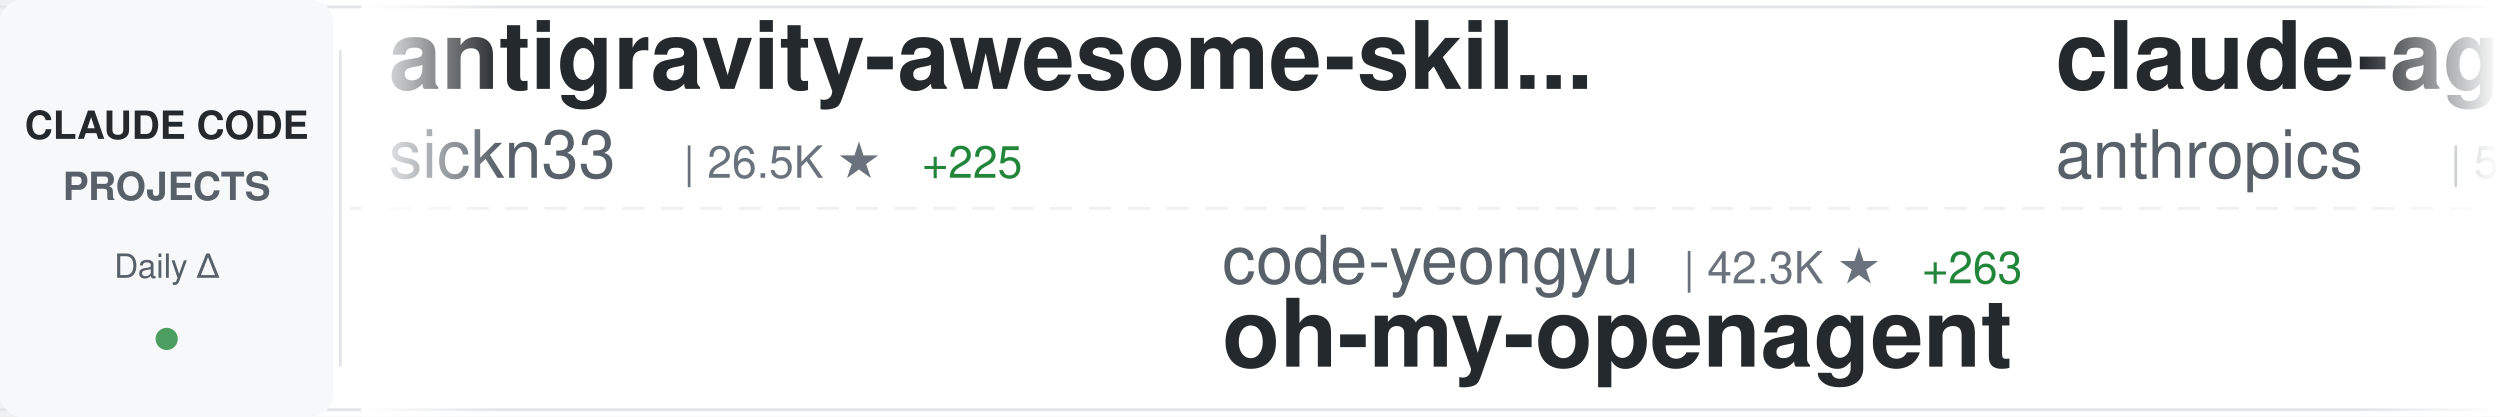
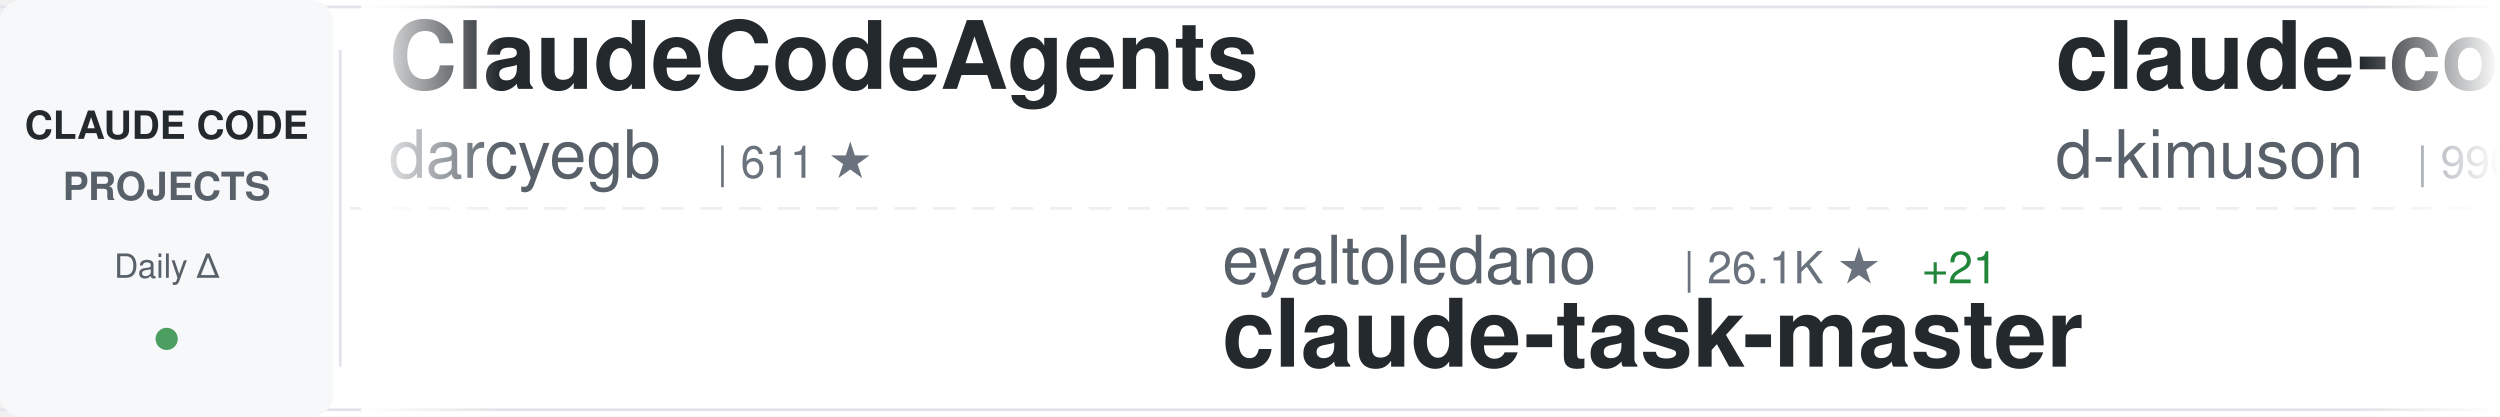
<svg xmlns="http://www.w3.org/2000/svg" width="900" height="150">
  <defs>
    <linearGradient id="awesomeLeftFade" x1="0%" y1="0%" x2="100%" y2="0%">
      <stop offset="0%" style="stop-color:#ffffff;stop-opacity:1" />
      <stop offset="100%" style="stop-color:#ffffff;stop-opacity:0" />
    </linearGradient>
    <linearGradient id="awesomeRightFade" x1="0%" y1="0%" x2="100%" y2="0%">
      <stop offset="0%" style="stop-color:#ffffff;stop-opacity:0" />
      <stop offset="100%" style="stop-color:#ffffff;stop-opacity:1" />
    </linearGradient>
  </defs>
  <rect width="900" height="150" fill="#ffffff" rx="8" />
  <rect x="0" y="2" width="900" height="1" fill="#e1e4e8" />
  <rect x="0" y="147" width="900" height="1" fill="#e1e4e8" />
  <line x1="0" y1="75" x2="900" y2="75" stroke="#e1e4e8" stroke-width="1" stroke-dasharray="8 6" opacity="0.6" />
  <rect x="0" y="0" width="120" height="150" fill="#f6f8fa" rx="8" />
  <text x="60" y="50" font-family="-apple-system, BlinkMacSystemFont, 'Segoe UI', Helvetica, Arial, sans-serif" font-size="14" font-weight="600" fill="#24292e" text-anchor="middle">CLAUDE CODE</text>
  <text x="60" y="72" font-family="-apple-system, BlinkMacSystemFont, 'Segoe UI', Helvetica, Arial, sans-serif" font-size="14" font-weight="600" fill="#586069" text-anchor="middle">PROJECTS</text>
  <text x="60" y="100" font-family="-apple-system, BlinkMacSystemFont, 'Segoe UI', Helvetica, Arial, sans-serif" font-size="12" font-weight="500" fill="#586069" text-anchor="middle">Daily Δ</text>
  <circle cx="60" cy="122" r="4" fill="#22863a" opacity="0.8" />
  <rect x="122" y="18" width="1" height="114" fill="#e1e4e8" />
  <clipPath id="awesomeTickerClip">
    <rect x="130" y="0" width="770" height="150" />
  </clipPath>
  <g clip-path="url(#awesomeTickerClip)">
    <g id="awesomeTickerItems">
      <animateTransform attributeName="transform" attributeType="XML" type="translate" from="0 0" to="-3000 0" dur="54s" repeatCount="indefinite" />
      <g transform="translate(0, 0)">
-         <text x="140" y="32" font-family="-apple-system, BlinkMacSystemFont, 'Segoe UI', Helvetica, Arial, sans-serif" font-size="34" font-weight="600" fill="#24292e">antigravity-awesome-skil...</text>
-         <text x="140" y="64" font-family="-apple-system, BlinkMacSystemFont, 'Segoe UI', Helvetica, Arial, sans-serif" font-size="24" font-weight="400" fill="#586069">sickn33</text>
-         <text x="246" y="64" font-family="-apple-system, BlinkMacSystemFont, 'Segoe UI', Helvetica, Arial, sans-serif" font-size="16" font-weight="500" fill="#6a737d">| 26.5K ★</text>
-         <text x="332" y="64" font-family="-apple-system, BlinkMacSystemFont, 'Segoe UI', Helvetica, Arial, sans-serif" font-size="16" font-weight="500" fill="#22863a"> +225</text>
+         <text x="140" y="32" font-family="-apple-system, BlinkMacSystemFont, 'Segoe UI', Helvetica, Arial, sans-serif" font-size="34" font-weight="600" fill="#24292e">ClaudeCodeAgents</text>
+         <text x="140" y="64" font-family="-apple-system, BlinkMacSystemFont, 'Segoe UI', Helvetica, Arial, sans-serif" font-size="24" font-weight="400" fill="#586069">darcyegb</text>
+         <text x="258" y="64" font-family="-apple-system, BlinkMacSystemFont, 'Segoe UI', Helvetica, Arial, sans-serif" font-size="16" font-weight="500" fill="#6a737d">| 611 ★</text>
      </g>
      <g transform="translate(300, 0)">
-         <text x="140" y="102" font-family="-apple-system, BlinkMacSystemFont, 'Segoe UI', Helvetica, Arial, sans-serif" font-size="24" font-weight="400" fill="#586069">code-yeongyu</text>
-         <text x="306" y="102" font-family="-apple-system, BlinkMacSystemFont, 'Segoe UI', Helvetica, Arial, sans-serif" font-size="16" font-weight="500" fill="#6a737d">| 42.3K ★</text>
-         <text x="392" y="102" font-family="-apple-system, BlinkMacSystemFont, 'Segoe UI', Helvetica, Arial, sans-serif" font-size="16" font-weight="500" fill="#22863a"> +263</text>
-         <text x="140" y="132" font-family="-apple-system, BlinkMacSystemFont, 'Segoe UI', Helvetica, Arial, sans-serif" font-size="34" font-weight="600" fill="#24292e">oh-my-openagent</text>
+         <text x="140" y="102" font-family="-apple-system, BlinkMacSystemFont, 'Segoe UI', Helvetica, Arial, sans-serif" font-size="24" font-weight="400" fill="#586069">eyaltoledano</text>
+         <text x="306" y="102" font-family="-apple-system, BlinkMacSystemFont, 'Segoe UI', Helvetica, Arial, sans-serif" font-size="16" font-weight="500" fill="#6a737d">| 26.1K ★</text>
+         <text x="392" y="102" font-family="-apple-system, BlinkMacSystemFont, 'Segoe UI', Helvetica, Arial, sans-serif" font-size="16" font-weight="500" fill="#22863a"> +21</text>
+         <text x="140" y="132" font-family="-apple-system, BlinkMacSystemFont, 'Segoe UI', Helvetica, Arial, sans-serif" font-size="34" font-weight="600" fill="#24292e">claude-task-master</text>
      </g>
      <g transform="translate(600, 0)">
-         <text x="140" y="32" font-family="-apple-system, BlinkMacSystemFont, 'Segoe UI', Helvetica, Arial, sans-serif" font-size="34" font-weight="600" fill="#24292e">claude-agent-sdk-python</text>
-         <text x="140" y="64" font-family="-apple-system, BlinkMacSystemFont, 'Segoe UI', Helvetica, Arial, sans-serif" font-size="24" font-weight="400" fill="#586069">anthropics</text>
-         <text x="282" y="64" font-family="-apple-system, BlinkMacSystemFont, 'Segoe UI', Helvetica, Arial, sans-serif" font-size="16" font-weight="500" fill="#6a737d">| 5.7K ★</text>
-         <text x="359" y="64" font-family="-apple-system, BlinkMacSystemFont, 'Segoe UI', Helvetica, Arial, sans-serif" font-size="16" font-weight="500" fill="#22863a"> +21</text>
+         <text x="140" y="32" font-family="-apple-system, BlinkMacSystemFont, 'Segoe UI', Helvetica, Arial, sans-serif" font-size="34" font-weight="600" fill="#24292e">claude-code-viewer</text>
+         <text x="140" y="64" font-family="-apple-system, BlinkMacSystemFont, 'Segoe UI', Helvetica, Arial, sans-serif" font-size="24" font-weight="400" fill="#586069">d-kimuson</text>
+         <text x="270" y="64" font-family="-apple-system, BlinkMacSystemFont, 'Segoe UI', Helvetica, Arial, sans-serif" font-size="16" font-weight="500" fill="#6a737d">| 990 ★</text>
+         <text x="338" y="64" font-family="-apple-system, BlinkMacSystemFont, 'Segoe UI', Helvetica, Arial, sans-serif" font-size="16" font-weight="500" fill="#22863a"> +3</text>
      </g>
      <g transform="translate(900, 0)">
-         <text x="140" y="102" font-family="-apple-system, BlinkMacSystemFont, 'Segoe UI', Helvetica, Arial, sans-serif" font-size="24" font-weight="400" fill="#586069">daymade</text>
-         <text x="246" y="102" font-family="-apple-system, BlinkMacSystemFont, 'Segoe UI', Helvetica, Arial, sans-serif" font-size="16" font-weight="500" fill="#6a737d">| 701 ★</text>
-         <text x="314" y="102" font-family="-apple-system, BlinkMacSystemFont, 'Segoe UI', Helvetica, Arial, sans-serif" font-size="16" font-weight="500" fill="#22863a"> +2</text>
-         <text x="140" y="132" font-family="-apple-system, BlinkMacSystemFont, 'Segoe UI', Helvetica, Arial, sans-serif" font-size="34" font-weight="600" fill="#24292e">claude-code-skills</text>
+         <text x="140" y="102" font-family="-apple-system, BlinkMacSystemFont, 'Segoe UI', Helvetica, Arial, sans-serif" font-size="24" font-weight="400" fill="#586069">Yeachan-Heo</text>
+         <text x="294" y="102" font-family="-apple-system, BlinkMacSystemFont, 'Segoe UI', Helvetica, Arial, sans-serif" font-size="16" font-weight="500" fill="#6a737d">| 10.9K ★</text>
+         <text x="380" y="102" font-family="-apple-system, BlinkMacSystemFont, 'Segoe UI', Helvetica, Arial, sans-serif" font-size="16" font-weight="500" fill="#22863a"> +130</text>
+         <text x="140" y="132" font-family="-apple-system, BlinkMacSystemFont, 'Segoe UI', Helvetica, Arial, sans-serif" font-size="34" font-weight="600" fill="#24292e">oh-my-claudecode</text>
      </g>
      <g transform="translate(1200, 0)">
-         <text x="140" y="32" font-family="-apple-system, BlinkMacSystemFont, 'Segoe UI', Helvetica, Arial, sans-serif" font-size="34" font-weight="600" fill="#24292e">Claude-Code-Usage-Monito...</text>
-         <text x="140" y="64" font-family="-apple-system, BlinkMacSystemFont, 'Segoe UI', Helvetica, Arial, sans-serif" font-size="24" font-weight="400" fill="#586069">Maciek-roboblog</text>
-         <text x="342" y="64" font-family="-apple-system, BlinkMacSystemFont, 'Segoe UI', Helvetica, Arial, sans-serif" font-size="16" font-weight="500" fill="#6a737d">| 7.1K ★</text>
-         <text x="419" y="64" font-family="-apple-system, BlinkMacSystemFont, 'Segoe UI', Helvetica, Arial, sans-serif" font-size="16" font-weight="500" fill="#22863a"> +16</text>
-       </g>
-       <g transform="translate(1500, 0)">
-         <text x="140" y="102" font-family="-apple-system, BlinkMacSystemFont, 'Segoe UI', Helvetica, Arial, sans-serif" font-size="24" font-weight="400" fill="#586069">Yuyz0112</text>
-         <text x="258" y="102" font-family="-apple-system, BlinkMacSystemFont, 'Segoe UI', Helvetica, Arial, sans-serif" font-size="16" font-weight="500" fill="#6a737d">| 2.2K ★</text>
-         <text x="335" y="102" font-family="-apple-system, BlinkMacSystemFont, 'Segoe UI', Helvetica, Arial, sans-serif" font-size="16" font-weight="500" fill="#22863a"> +8</text>
-         <text x="140" y="132" font-family="-apple-system, BlinkMacSystemFont, 'Segoe UI', Helvetica, Arial, sans-serif" font-size="34" font-weight="600" fill="#24292e">claude-code-reverse</text>
-       </g>
-       <g transform="translate(1800, 0)">
        <text x="140" y="32" font-family="-apple-system, BlinkMacSystemFont, 'Segoe UI', Helvetica, Arial, sans-serif" font-size="34" font-weight="600" fill="#24292e">claude-code-config</text>
        <text x="140" y="64" font-family="-apple-system, BlinkMacSystemFont, 'Segoe UI', Helvetica, Arial, sans-serif" font-size="24" font-weight="400" fill="#586069">trailofbits</text>
        <text x="294" y="64" font-family="-apple-system, BlinkMacSystemFont, 'Segoe UI', Helvetica, Arial, sans-serif" font-size="16" font-weight="500" fill="#6a737d">| 1.6K ★</text>
        <text x="371" y="64" font-family="-apple-system, BlinkMacSystemFont, 'Segoe UI', Helvetica, Arial, sans-serif" font-size="16" font-weight="500" fill="#22863a"> +8</text>
      </g>
+       <g transform="translate(1500, 0)">
+         <text x="140" y="102" font-family="-apple-system, BlinkMacSystemFont, 'Segoe UI', Helvetica, Arial, sans-serif" font-size="24" font-weight="400" fill="#586069">catlog22</text>
+         <text x="258" y="102" font-family="-apple-system, BlinkMacSystemFont, 'Segoe UI', Helvetica, Arial, sans-serif" font-size="16" font-weight="500" fill="#6a737d">| 1.5K ★</text>
+         <text x="335" y="102" font-family="-apple-system, BlinkMacSystemFont, 'Segoe UI', Helvetica, Arial, sans-serif" font-size="16" font-weight="500" fill="#22863a"> +12</text>
+         <text x="140" y="132" font-family="-apple-system, BlinkMacSystemFont, 'Segoe UI', Helvetica, Arial, sans-serif" font-size="34" font-weight="600" fill="#24292e">Claude-Code-Workflow</text>
+       </g>
+       <g transform="translate(1800, 0)">
+         <text x="140" y="32" font-family="-apple-system, BlinkMacSystemFont, 'Segoe UI', Helvetica, Arial, sans-serif" font-size="34" font-weight="600" fill="#24292e">claude-code-mcp</text>
+         <text x="140" y="64" font-family="-apple-system, BlinkMacSystemFont, 'Segoe UI', Helvetica, Arial, sans-serif" font-size="24" font-weight="400" fill="#586069">steipete</text>
+         <text x="258" y="64" font-family="-apple-system, BlinkMacSystemFont, 'Segoe UI', Helvetica, Arial, sans-serif" font-size="16" font-weight="500" fill="#6a737d">| 1.2K ★</text>
+         <text x="335" y="64" font-family="-apple-system, BlinkMacSystemFont, 'Segoe UI', Helvetica, Arial, sans-serif" font-size="16" font-weight="500" fill="#22863a"> +5</text>
+       </g>
      <g transform="translate(2100, 0)">
-         <text x="140" y="102" font-family="-apple-system, BlinkMacSystemFont, 'Segoe UI', Helvetica, Arial, sans-serif" font-size="24" font-weight="400" fill="#586069">sugyan</text>
-         <text x="234" y="102" font-family="-apple-system, BlinkMacSystemFont, 'Segoe UI', Helvetica, Arial, sans-serif" font-size="16" font-weight="500" fill="#6a737d">| 976 ★</text>
-         <text x="302" y="102" font-family="-apple-system, BlinkMacSystemFont, 'Segoe UI', Helvetica, Arial, sans-serif" font-size="16" font-weight="500" fill="#22863a"> +4</text>
-         <text x="140" y="132" font-family="-apple-system, BlinkMacSystemFont, 'Segoe UI', Helvetica, Arial, sans-serif" font-size="34" font-weight="600" fill="#24292e">claude-code-webui</text>
+         <text x="140" y="102" font-family="-apple-system, BlinkMacSystemFont, 'Segoe UI', Helvetica, Arial, sans-serif" font-size="24" font-weight="400" fill="#586069">pchalasani</text>
+         <text x="282" y="102" font-family="-apple-system, BlinkMacSystemFont, 'Segoe UI', Helvetica, Arial, sans-serif" font-size="16" font-weight="500" fill="#6a737d">| 1.6K ★</text>
+         <text x="359" y="102" font-family="-apple-system, BlinkMacSystemFont, 'Segoe UI', Helvetica, Arial, sans-serif" font-size="16" font-weight="500" fill="#22863a"> +3</text>
+         <text x="140" y="132" font-family="-apple-system, BlinkMacSystemFont, 'Segoe UI', Helvetica, Arial, sans-serif" font-size="34" font-weight="600" fill="#24292e">claude-code-tools</text>
      </g>
      <g transform="translate(2400, 0)">
-         <text x="140" y="32" font-family="-apple-system, BlinkMacSystemFont, 'Segoe UI', Helvetica, Arial, sans-serif" font-size="34" font-weight="600" fill="#24292e">claude-code-plugins-plus...</text>
-         <text x="140" y="64" font-family="-apple-system, BlinkMacSystemFont, 'Segoe UI', Helvetica, Arial, sans-serif" font-size="24" font-weight="400" fill="#586069">jeremylongshore</text>
-         <text x="342" y="64" font-family="-apple-system, BlinkMacSystemFont, 'Segoe UI', Helvetica, Arial, sans-serif" font-size="16" font-weight="500" fill="#6a737d">| 1.7K ★</text>
-         <text x="419" y="64" font-family="-apple-system, BlinkMacSystemFont, 'Segoe UI', Helvetica, Arial, sans-serif" font-size="16" font-weight="500" fill="#22863a"> +6</text>
+         <text x="140" y="32" font-family="-apple-system, BlinkMacSystemFont, 'Segoe UI', Helvetica, Arial, sans-serif" font-size="34" font-weight="600" fill="#24292e">awesome-claude-code-tool...</text>
+         <text x="140" y="64" font-family="-apple-system, BlinkMacSystemFont, 'Segoe UI', Helvetica, Arial, sans-serif" font-size="24" font-weight="400" fill="#586069">rohitg00</text>
+         <text x="258" y="64" font-family="-apple-system, BlinkMacSystemFont, 'Segoe UI', Helvetica, Arial, sans-serif" font-size="16" font-weight="500" fill="#6a737d">| 876 ★</text>
+         <text x="326" y="64" font-family="-apple-system, BlinkMacSystemFont, 'Segoe UI', Helvetica, Arial, sans-serif" font-size="16" font-weight="500" fill="#22863a"> +7</text>
      </g>
      <g transform="translate(2700, 0)">
-         <text x="140" y="102" font-family="-apple-system, BlinkMacSystemFont, 'Segoe UI', Helvetica, Arial, sans-serif" font-size="24" font-weight="400" fill="#586069">MadAppGang</text>
-         <text x="282" y="102" font-family="-apple-system, BlinkMacSystemFont, 'Segoe UI', Helvetica, Arial, sans-serif" font-size="16" font-weight="500" fill="#6a737d">| 248 ★</text>
-         <text x="140" y="132" font-family="-apple-system, BlinkMacSystemFont, 'Segoe UI', Helvetica, Arial, sans-serif" font-size="34" font-weight="600" fill="#24292e">claude-code</text>
+         <text x="140" y="102" font-family="-apple-system, BlinkMacSystemFont, 'Segoe UI', Helvetica, Arial, sans-serif" font-size="24" font-weight="400" fill="#586069">sickn33</text>
+         <text x="246" y="102" font-family="-apple-system, BlinkMacSystemFont, 'Segoe UI', Helvetica, Arial, sans-serif" font-size="16" font-weight="500" fill="#6a737d">| 26.6K ★</text>
+         <text x="332" y="102" font-family="-apple-system, BlinkMacSystemFont, 'Segoe UI', Helvetica, Arial, sans-serif" font-size="16" font-weight="500" fill="#22863a"> +230</text>
+         <text x="140" y="132" font-family="-apple-system, BlinkMacSystemFont, 'Segoe UI', Helvetica, Arial, sans-serif" font-size="34" font-weight="600" fill="#24292e">antigravity-awesome-skil...</text>
      </g>
      <g transform="translate(3000, 0)">
-         <text x="140" y="32" font-family="-apple-system, BlinkMacSystemFont, 'Segoe UI', Helvetica, Arial, sans-serif" font-size="34" font-weight="600" fill="#24292e">antigravity-awesome-skil...</text>
-         <text x="140" y="64" font-family="-apple-system, BlinkMacSystemFont, 'Segoe UI', Helvetica, Arial, sans-serif" font-size="24" font-weight="400" fill="#586069">sickn33</text>
-         <text x="246" y="64" font-family="-apple-system, BlinkMacSystemFont, 'Segoe UI', Helvetica, Arial, sans-serif" font-size="16" font-weight="500" fill="#6a737d">| 26.5K ★</text>
-         <text x="332" y="64" font-family="-apple-system, BlinkMacSystemFont, 'Segoe UI', Helvetica, Arial, sans-serif" font-size="16" font-weight="500" fill="#22863a"> +225</text>
+         <text x="140" y="32" font-family="-apple-system, BlinkMacSystemFont, 'Segoe UI', Helvetica, Arial, sans-serif" font-size="34" font-weight="600" fill="#24292e">ClaudeCodeAgents</text>
+         <text x="140" y="64" font-family="-apple-system, BlinkMacSystemFont, 'Segoe UI', Helvetica, Arial, sans-serif" font-size="24" font-weight="400" fill="#586069">darcyegb</text>
+         <text x="258" y="64" font-family="-apple-system, BlinkMacSystemFont, 'Segoe UI', Helvetica, Arial, sans-serif" font-size="16" font-weight="500" fill="#6a737d">| 611 ★</text>
      </g>
      <g transform="translate(3300, 0)">
-         <text x="140" y="102" font-family="-apple-system, BlinkMacSystemFont, 'Segoe UI', Helvetica, Arial, sans-serif" font-size="24" font-weight="400" fill="#586069">code-yeongyu</text>
-         <text x="306" y="102" font-family="-apple-system, BlinkMacSystemFont, 'Segoe UI', Helvetica, Arial, sans-serif" font-size="16" font-weight="500" fill="#6a737d">| 42.3K ★</text>
-         <text x="392" y="102" font-family="-apple-system, BlinkMacSystemFont, 'Segoe UI', Helvetica, Arial, sans-serif" font-size="16" font-weight="500" fill="#22863a"> +263</text>
-         <text x="140" y="132" font-family="-apple-system, BlinkMacSystemFont, 'Segoe UI', Helvetica, Arial, sans-serif" font-size="34" font-weight="600" fill="#24292e">oh-my-openagent</text>
+         <text x="140" y="102" font-family="-apple-system, BlinkMacSystemFont, 'Segoe UI', Helvetica, Arial, sans-serif" font-size="24" font-weight="400" fill="#586069">eyaltoledano</text>
+         <text x="306" y="102" font-family="-apple-system, BlinkMacSystemFont, 'Segoe UI', Helvetica, Arial, sans-serif" font-size="16" font-weight="500" fill="#6a737d">| 26.1K ★</text>
+         <text x="392" y="102" font-family="-apple-system, BlinkMacSystemFont, 'Segoe UI', Helvetica, Arial, sans-serif" font-size="16" font-weight="500" fill="#22863a"> +21</text>
+         <text x="140" y="132" font-family="-apple-system, BlinkMacSystemFont, 'Segoe UI', Helvetica, Arial, sans-serif" font-size="34" font-weight="600" fill="#24292e">claude-task-master</text>
      </g>
      <g transform="translate(3600, 0)">
-         <text x="140" y="32" font-family="-apple-system, BlinkMacSystemFont, 'Segoe UI', Helvetica, Arial, sans-serif" font-size="34" font-weight="600" fill="#24292e">claude-agent-sdk-python</text>
-         <text x="140" y="64" font-family="-apple-system, BlinkMacSystemFont, 'Segoe UI', Helvetica, Arial, sans-serif" font-size="24" font-weight="400" fill="#586069">anthropics</text>
-         <text x="282" y="64" font-family="-apple-system, BlinkMacSystemFont, 'Segoe UI', Helvetica, Arial, sans-serif" font-size="16" font-weight="500" fill="#6a737d">| 5.7K ★</text>
-         <text x="359" y="64" font-family="-apple-system, BlinkMacSystemFont, 'Segoe UI', Helvetica, Arial, sans-serif" font-size="16" font-weight="500" fill="#22863a"> +21</text>
+         <text x="140" y="32" font-family="-apple-system, BlinkMacSystemFont, 'Segoe UI', Helvetica, Arial, sans-serif" font-size="34" font-weight="600" fill="#24292e">claude-code-viewer</text>
+         <text x="140" y="64" font-family="-apple-system, BlinkMacSystemFont, 'Segoe UI', Helvetica, Arial, sans-serif" font-size="24" font-weight="400" fill="#586069">d-kimuson</text>
+         <text x="270" y="64" font-family="-apple-system, BlinkMacSystemFont, 'Segoe UI', Helvetica, Arial, sans-serif" font-size="16" font-weight="500" fill="#6a737d">| 990 ★</text>
+         <text x="338" y="64" font-family="-apple-system, BlinkMacSystemFont, 'Segoe UI', Helvetica, Arial, sans-serif" font-size="16" font-weight="500" fill="#22863a"> +3</text>
      </g>
      <g transform="translate(3900, 0)">
-         <text x="140" y="102" font-family="-apple-system, BlinkMacSystemFont, 'Segoe UI', Helvetica, Arial, sans-serif" font-size="24" font-weight="400" fill="#586069">daymade</text>
-         <text x="246" y="102" font-family="-apple-system, BlinkMacSystemFont, 'Segoe UI', Helvetica, Arial, sans-serif" font-size="16" font-weight="500" fill="#6a737d">| 701 ★</text>
-         <text x="314" y="102" font-family="-apple-system, BlinkMacSystemFont, 'Segoe UI', Helvetica, Arial, sans-serif" font-size="16" font-weight="500" fill="#22863a"> +2</text>
-         <text x="140" y="132" font-family="-apple-system, BlinkMacSystemFont, 'Segoe UI', Helvetica, Arial, sans-serif" font-size="34" font-weight="600" fill="#24292e">claude-code-skills</text>
+         <text x="140" y="102" font-family="-apple-system, BlinkMacSystemFont, 'Segoe UI', Helvetica, Arial, sans-serif" font-size="24" font-weight="400" fill="#586069">Yeachan-Heo</text>
+         <text x="294" y="102" font-family="-apple-system, BlinkMacSystemFont, 'Segoe UI', Helvetica, Arial, sans-serif" font-size="16" font-weight="500" fill="#6a737d">| 10.9K ★</text>
+         <text x="380" y="102" font-family="-apple-system, BlinkMacSystemFont, 'Segoe UI', Helvetica, Arial, sans-serif" font-size="16" font-weight="500" fill="#22863a"> +130</text>
+         <text x="140" y="132" font-family="-apple-system, BlinkMacSystemFont, 'Segoe UI', Helvetica, Arial, sans-serif" font-size="34" font-weight="600" fill="#24292e">oh-my-claudecode</text>
      </g>
    </g>
  </g>
  <rect x="130" y="0" width="50" height="150" fill="url(#awesomeLeftFade)" />
  <rect x="850" y="0" width="50" height="150" fill="url(#awesomeRightFade)" />
</svg>
